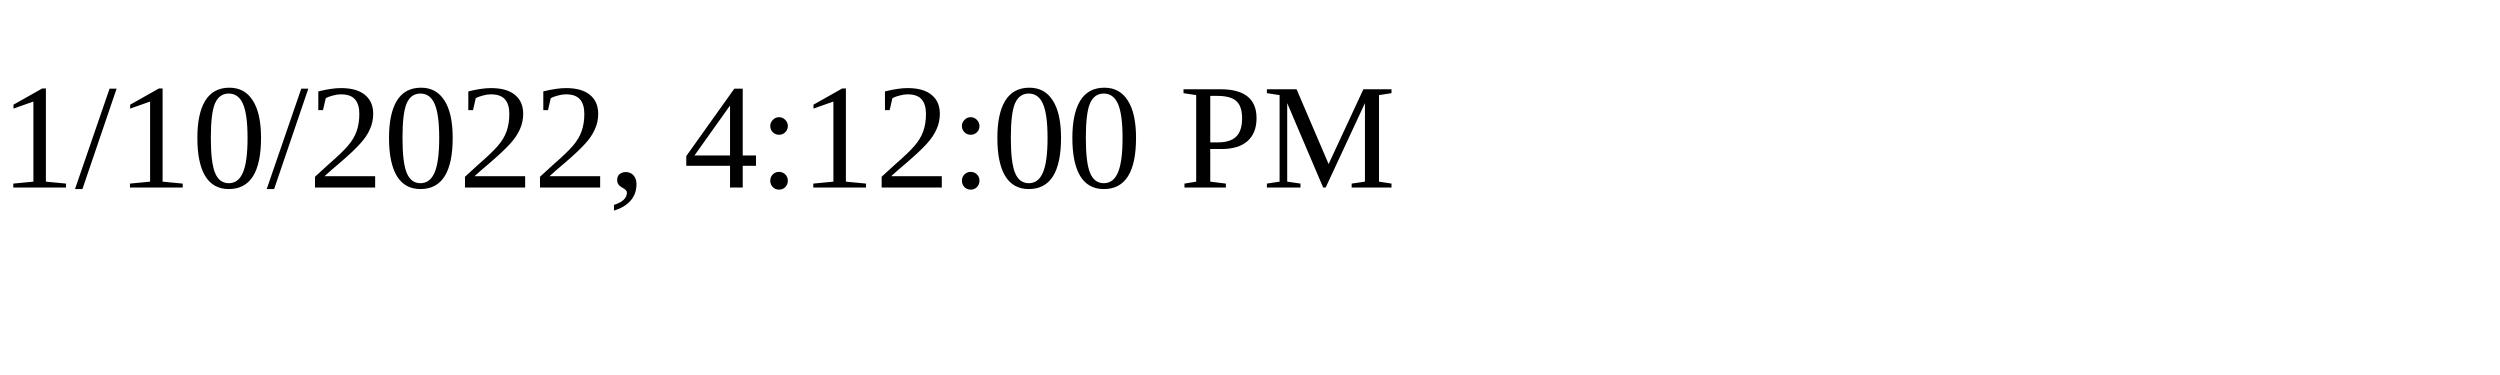
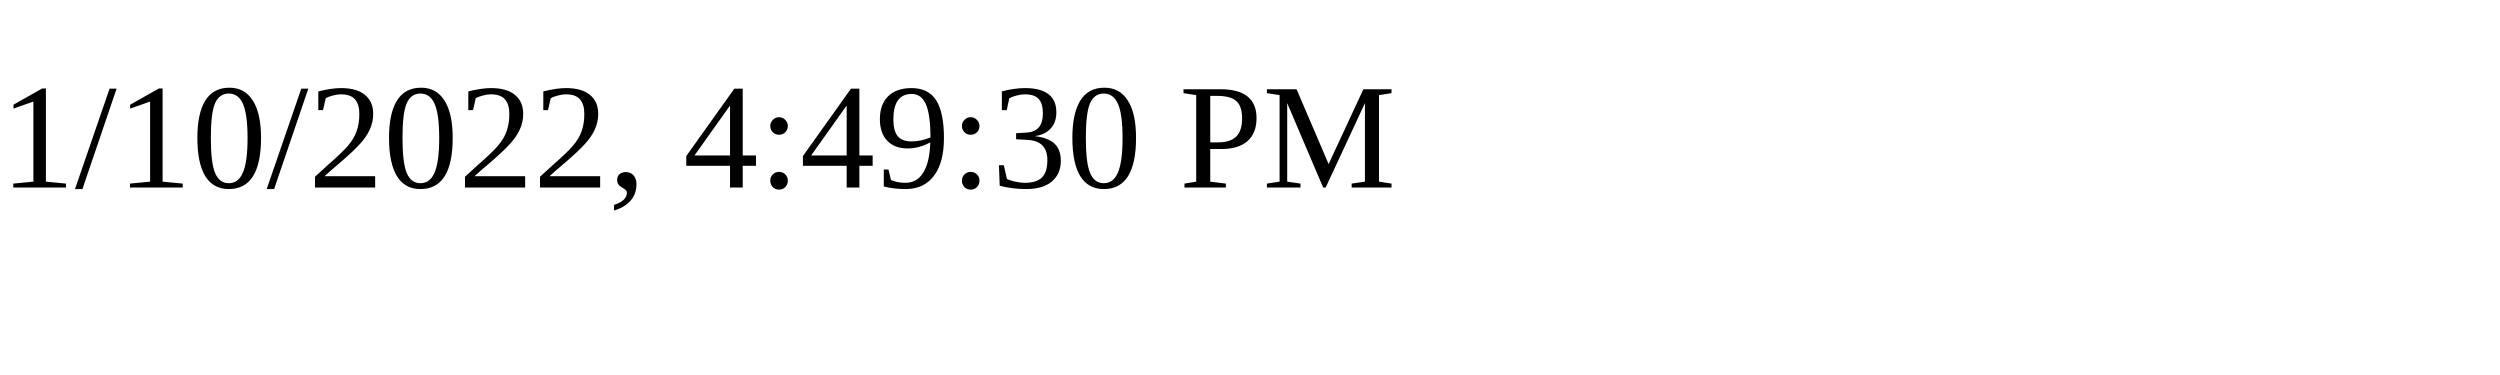
<svg xmlns="http://www.w3.org/2000/svg" height="30" width="200">
-   <text x="0" y="15">1/10/2022, 4:12:00 PM</text>
+   <text x="0" y="15">1/10/2022, 4:49:30 PM</text>
</svg>
